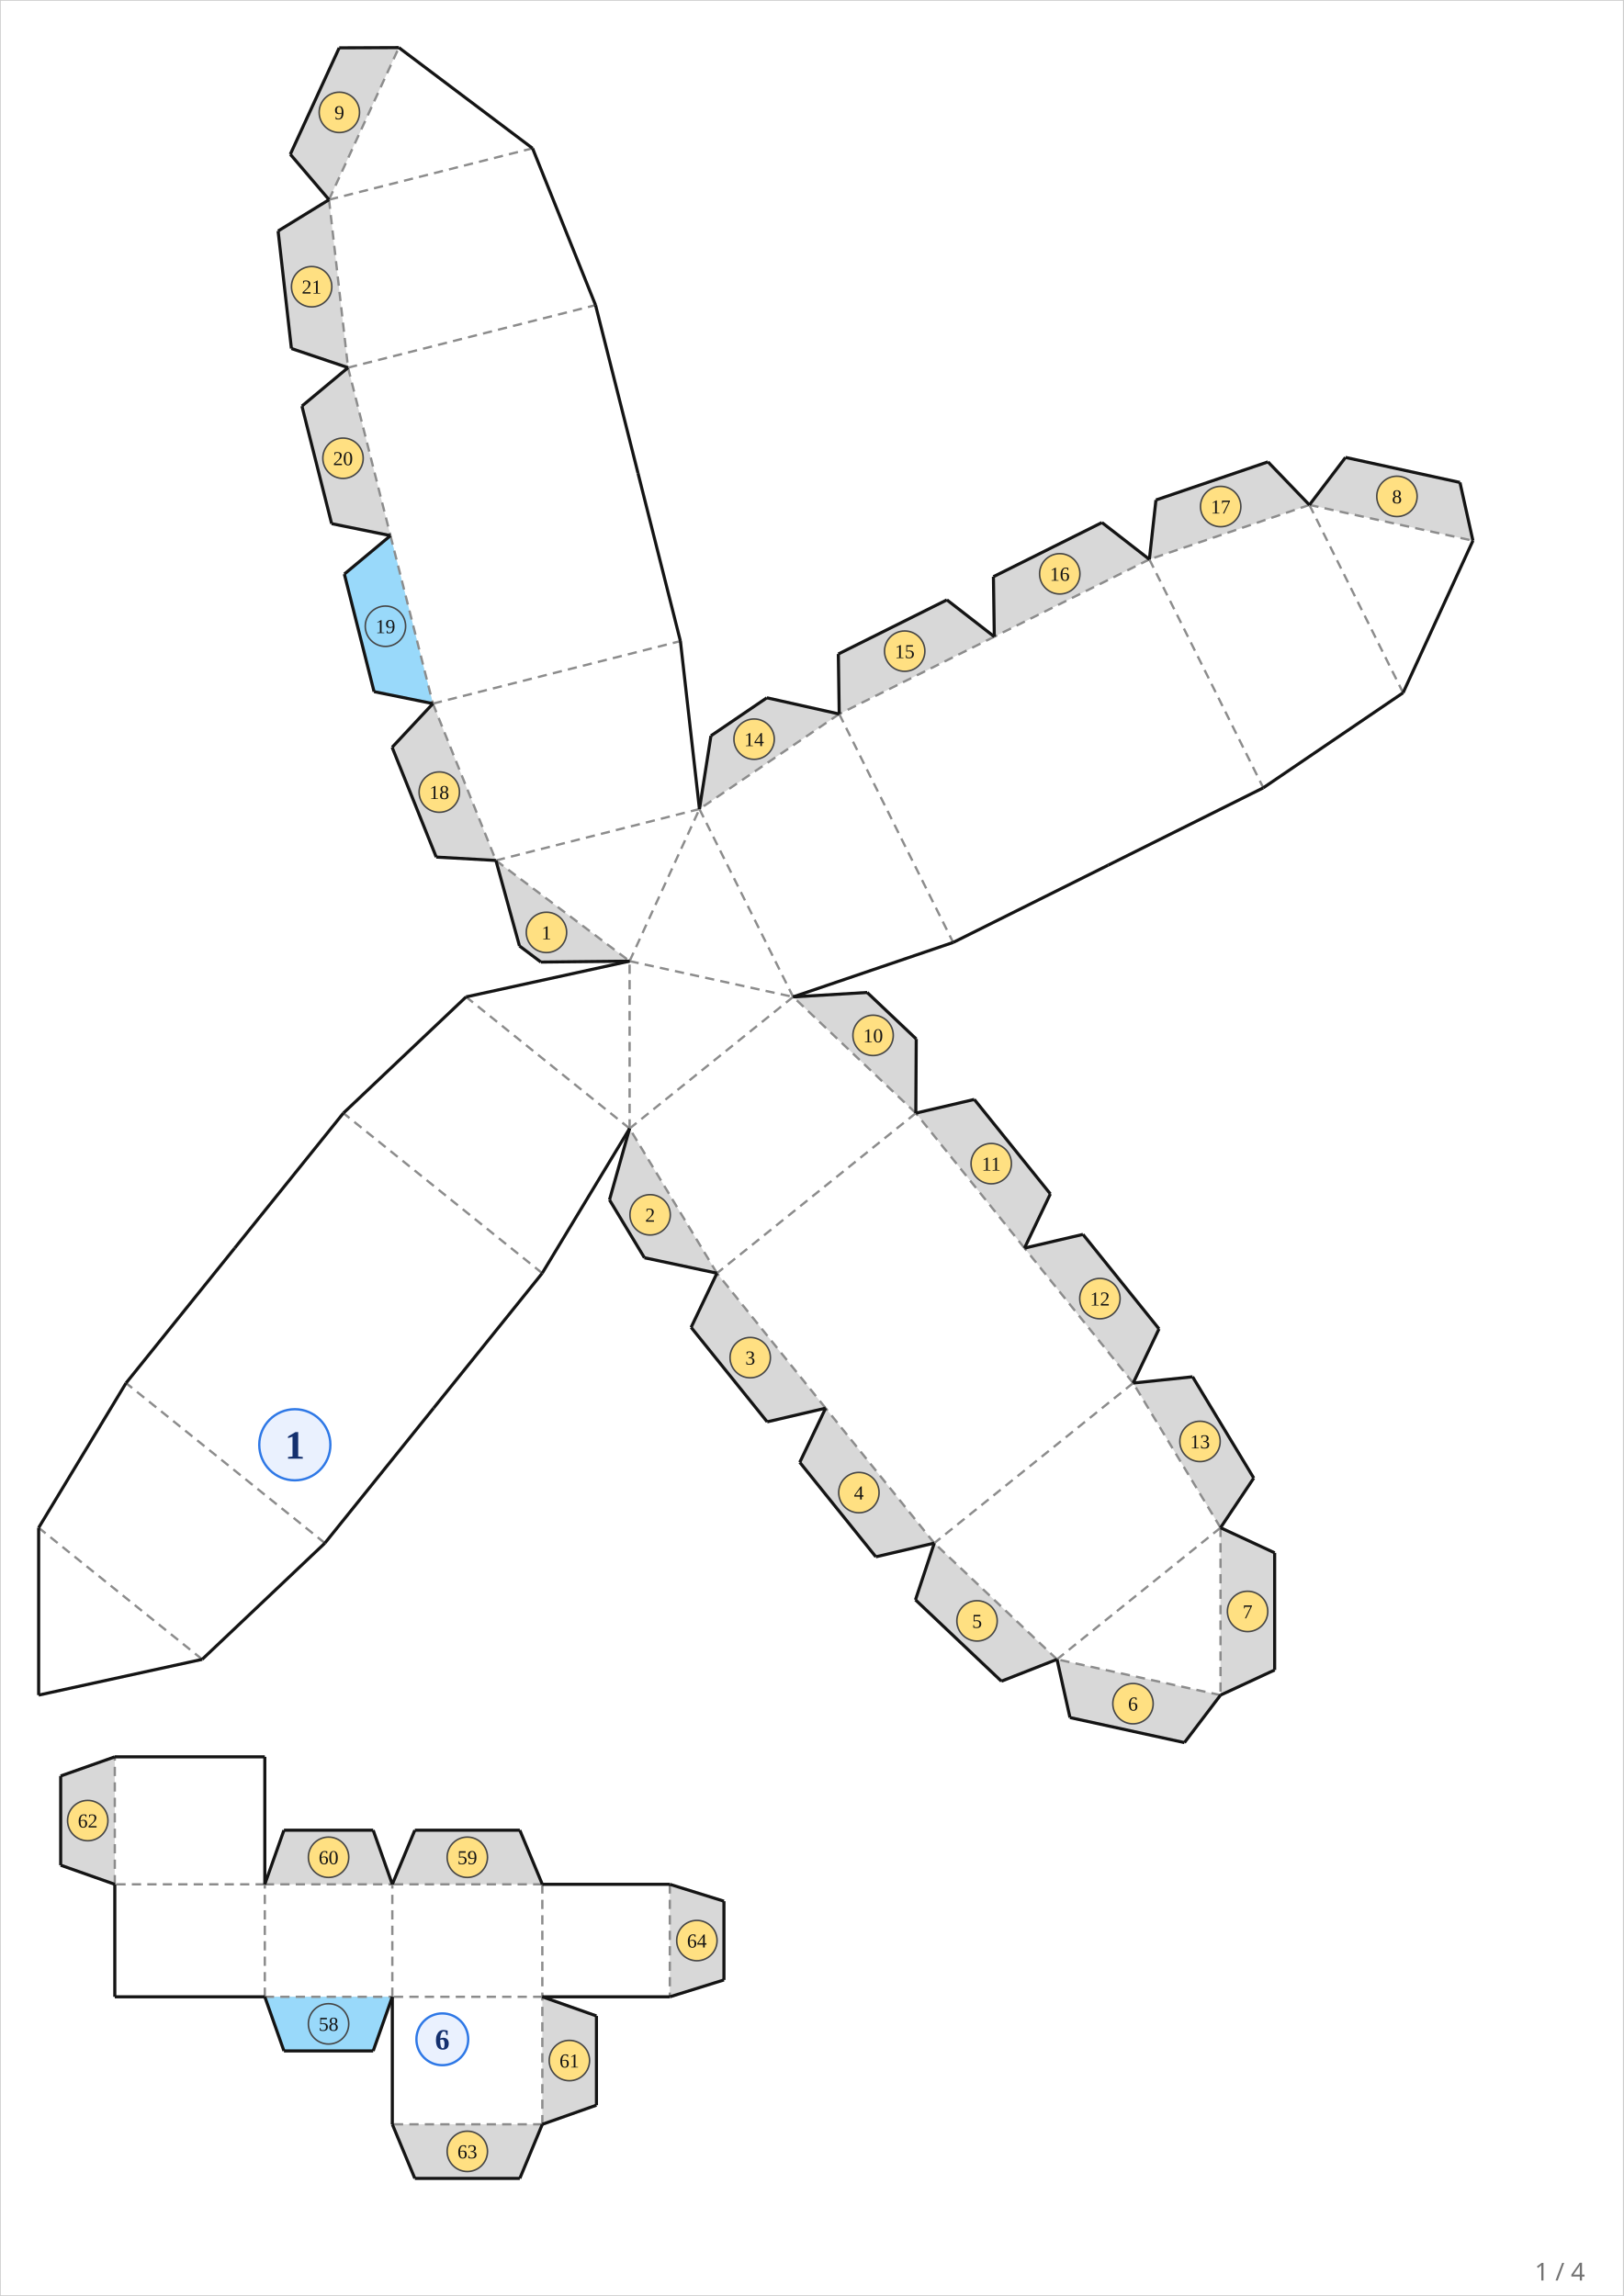
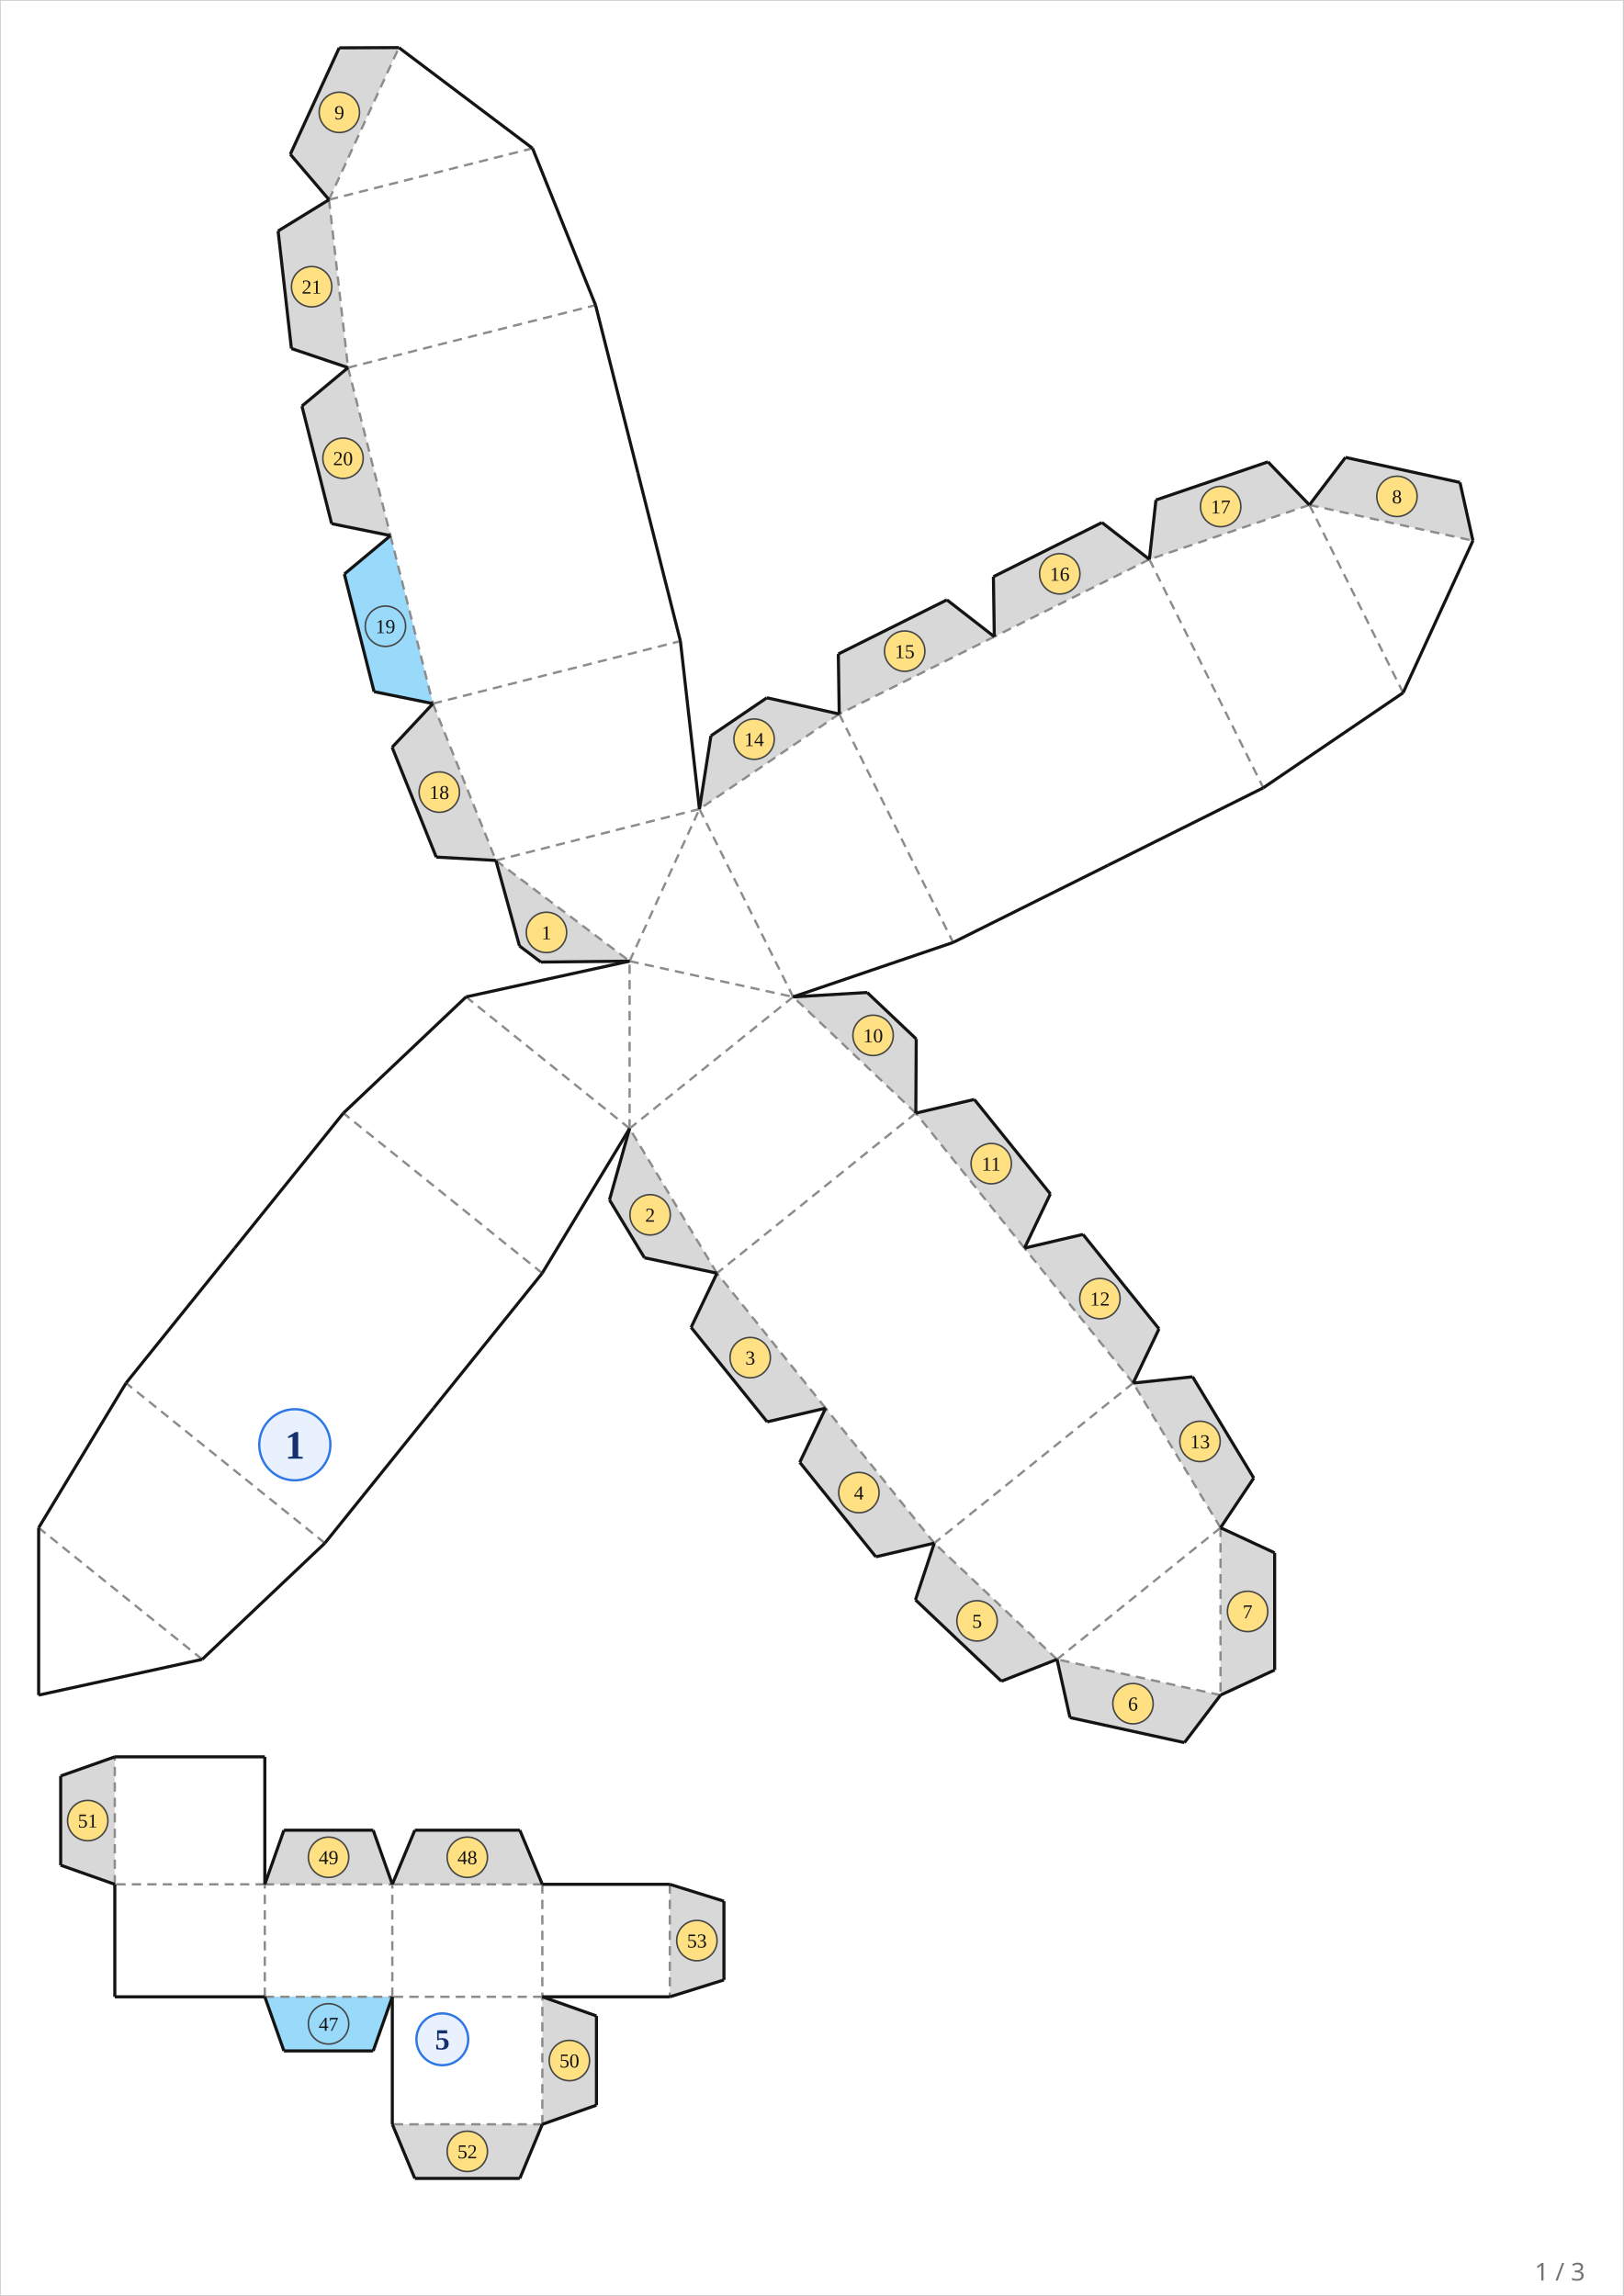
<svg xmlns="http://www.w3.org/2000/svg" width="210.00mm" height="297.00mm" viewBox="0 0 210.00 297.00">
  <rect x="0" y="0" width="210.00" height="297.00" fill="#ffffff" stroke="#cccccc" stroke-width="0.2" />
  <polygon points="81.428,124.329 69.954,124.449 67.187,122.365 64.137,111.302" fill="rgb(216,216,216)" />
  <polygon points="81.428,145.978 78.826,155.211 83.346,162.697 92.728,164.694" fill="rgb(216,216,216)" />
  <polygon points="92.728,164.694 89.384,171.702 99.222,183.922 106.782,182.152" fill="rgb(216,216,216)" />
  <polygon points="106.782,182.152 103.438,189.16 113.275,201.381 120.836,199.61" fill="rgb(216,216,216)" />
  <polygon points="120.836,199.61 118.402,206.947 129.512,217.472 136.706,214.646" fill="rgb(216,216,216)" />
  <polygon points="136.706,214.646 138.384,222.178 153.189,225.415 157.856,219.27" fill="rgb(216,216,216)" />
  <polygon points="157.856,219.27 164.856,216.022 164.856,200.868 157.856,197.62" fill="rgb(216,216,216)" />
  <polygon points="190.5,69.94 188.822,62.408 174.018,59.171 169.35,65.316" fill="rgb(216,216,216)" />
  <polygon points="51.587,6.158 43.87,6.188 37.547,19.96 42.553,25.832" fill="rgb(216,216,216)" />
  <polygon points="102.578,128.953 112.153,128.382 118.501,134.397 118.448,143.989" fill="rgb(216,216,216)" />
  <polygon points="118.448,143.989 126.009,142.218 135.846,154.439 132.502,161.447" fill="rgb(216,216,216)" />
  <polygon points="132.502,161.447 140.063,159.676 149.9,171.897 146.556,178.905" fill="rgb(216,216,216)" />
  <polygon points="146.556,178.905 154.243,178.094 162.153,191.195 157.856,197.62" fill="rgb(216,216,216)" />
  <polygon points="90.462,104.655 91.949,95.178 99.181,90.261 108.54,92.362" fill="rgb(216,216,216)" />
  <polygon points="108.54,92.362 108.425,84.597 122.465,77.597 128.597,82.361" fill="rgb(216,216,216)" />
  <polygon points="128.597,82.361 128.482,74.596 142.521,67.595 148.654,72.359" fill="rgb(216,216,216)" />
  <polygon points="148.654,72.359 149.503,64.676 163.991,59.746 169.35,65.316" fill="rgb(216,216,216)" />
  <polygon points="64.137,111.302 56.419,110.868 50.715,96.668 55.988,91.016" fill="rgb(216,216,216)" />
  <polygon points="55.988,91.016 48.378,89.47 44.537,74.259 50.501,69.286" fill="rgb(216,216,216)" />
  <polygon points="50.501,69.286 42.891,67.74 39.05,52.529 45.014,47.556" fill="rgb(216,216,216)" />
  <polygon points="45.014,47.556 37.689,45.085 35.967,29.879 42.553,25.832" fill="rgb(216,216,216)" />
  <polygon points="55.988,91.016 48.378,89.47 44.537,74.259 50.501,69.286" fill="#99d9fa" />
  <line x1="81.428" y1="145.978" x2="81.428" y2="124.329" stroke="#8c8c8c" stroke-width="0.3" stroke-dasharray="1.2,0.8" />
  <line x1="81.428" y1="124.329" x2="102.578" y2="128.953" stroke="#8c8c8c" stroke-width="0.3" stroke-dasharray="1.2,0.8" />
  <line x1="81.428" y1="124.329" x2="90.462" y2="104.655" stroke="#8c8c8c" stroke-width="0.3" stroke-dasharray="1.2,0.8" />
  <line x1="102.578" y1="128.953" x2="81.428" y2="145.978" stroke="#8c8c8c" stroke-width="0.3" stroke-dasharray="1.2,0.8" />
  <line x1="81.428" y1="145.978" x2="60.278" y2="128.953" stroke="#8c8c8c" stroke-width="0.3" stroke-dasharray="1.2,0.8" />
  <line x1="118.448" y1="143.989" x2="92.728" y2="164.694" stroke="#8c8c8c" stroke-width="0.3" stroke-dasharray="1.2,0.8" />
  <line x1="70.128" y1="164.694" x2="44.408" y2="143.989" stroke="#8c8c8c" stroke-width="0.3" stroke-dasharray="1.2,0.8" />
  <line x1="146.556" y1="178.905" x2="120.836" y2="199.61" stroke="#8c8c8c" stroke-width="0.3" stroke-dasharray="1.2,0.8" />
  <line x1="42.02" y1="199.61" x2="16.3" y2="178.905" stroke="#8c8c8c" stroke-width="0.3" stroke-dasharray="1.2,0.8" />
  <line x1="157.856" y1="197.62" x2="136.706" y2="214.646" stroke="#8c8c8c" stroke-width="0.3" stroke-dasharray="1.2,0.8" />
  <line x1="26.15" y1="214.646" x2="5.0" y2="197.62" stroke="#8c8c8c" stroke-width="0.3" stroke-dasharray="1.2,0.8" />
  <line x1="90.462" y1="104.655" x2="102.578" y2="128.953" stroke="#8c8c8c" stroke-width="0.3" stroke-dasharray="1.2,0.8" />
  <line x1="108.54" y1="92.362" x2="123.275" y2="121.91" stroke="#8c8c8c" stroke-width="0.3" stroke-dasharray="1.2,0.8" />
  <line x1="148.654" y1="72.359" x2="163.388" y2="101.907" stroke="#8c8c8c" stroke-width="0.3" stroke-dasharray="1.2,0.8" />
  <line x1="169.35" y1="65.316" x2="181.467" y2="89.614" stroke="#8c8c8c" stroke-width="0.3" stroke-dasharray="1.2,0.8" />
  <line x1="64.137" y1="111.302" x2="90.462" y2="104.655" stroke="#8c8c8c" stroke-width="0.3" stroke-dasharray="1.2,0.8" />
  <line x1="55.988" y1="91.016" x2="88.001" y2="82.932" stroke="#8c8c8c" stroke-width="0.3" stroke-dasharray="1.2,0.8" />
  <line x1="45.014" y1="47.556" x2="77.026" y2="39.472" stroke="#8c8c8c" stroke-width="0.3" stroke-dasharray="1.2,0.8" />
  <line x1="42.553" y1="25.832" x2="68.878" y2="19.185" stroke="#8c8c8c" stroke-width="0.3" stroke-dasharray="1.2,0.8" />
  <line x1="64.137" y1="111.302" x2="81.428" y2="124.329" stroke="#8c8c8c" stroke-width="0.3" stroke-dasharray="1.2,0.8" />
  <line x1="92.728" y1="164.694" x2="81.428" y2="145.978" stroke="#8c8c8c" stroke-width="0.3" stroke-dasharray="1.2,0.8" />
  <line x1="106.782" y1="182.152" x2="92.728" y2="164.694" stroke="#8c8c8c" stroke-width="0.3" stroke-dasharray="1.2,0.8" />
  <line x1="120.836" y1="199.61" x2="106.782" y2="182.152" stroke="#8c8c8c" stroke-width="0.3" stroke-dasharray="1.2,0.8" />
  <line x1="136.706" y1="214.646" x2="120.836" y2="199.61" stroke="#8c8c8c" stroke-width="0.3" stroke-dasharray="1.2,0.8" />
  <line x1="157.856" y1="219.27" x2="136.706" y2="214.646" stroke="#8c8c8c" stroke-width="0.3" stroke-dasharray="1.2,0.8" />
  <line x1="157.856" y1="197.62" x2="157.856" y2="219.27" stroke="#8c8c8c" stroke-width="0.3" stroke-dasharray="1.2,0.8" />
  <line x1="169.35" y1="65.316" x2="190.5" y2="69.94" stroke="#8c8c8c" stroke-width="0.3" stroke-dasharray="1.2,0.8" />
  <line x1="42.553" y1="25.832" x2="51.587" y2="6.158" stroke="#8c8c8c" stroke-width="0.3" stroke-dasharray="1.2,0.8" />
  <line x1="118.448" y1="143.989" x2="102.578" y2="128.953" stroke="#8c8c8c" stroke-width="0.3" stroke-dasharray="1.2,0.8" />
  <line x1="132.502" y1="161.447" x2="118.448" y2="143.989" stroke="#8c8c8c" stroke-width="0.3" stroke-dasharray="1.2,0.8" />
  <line x1="146.556" y1="178.905" x2="132.502" y2="161.447" stroke="#8c8c8c" stroke-width="0.3" stroke-dasharray="1.2,0.8" />
  <line x1="157.856" y1="197.62" x2="146.556" y2="178.905" stroke="#8c8c8c" stroke-width="0.3" stroke-dasharray="1.2,0.8" />
  <line x1="108.54" y1="92.362" x2="90.462" y2="104.655" stroke="#8c8c8c" stroke-width="0.3" stroke-dasharray="1.2,0.8" />
  <line x1="128.597" y1="82.361" x2="108.54" y2="92.362" stroke="#8c8c8c" stroke-width="0.3" stroke-dasharray="1.2,0.8" />
  <line x1="148.654" y1="72.359" x2="128.597" y2="82.361" stroke="#8c8c8c" stroke-width="0.3" stroke-dasharray="1.2,0.8" />
  <line x1="169.35" y1="65.316" x2="148.654" y2="72.359" stroke="#8c8c8c" stroke-width="0.3" stroke-dasharray="1.2,0.8" />
  <line x1="55.988" y1="91.016" x2="64.137" y2="111.302" stroke="#8c8c8c" stroke-width="0.3" stroke-dasharray="1.2,0.8" />
  <line x1="50.501" y1="69.286" x2="55.988" y2="91.016" stroke="#8c8c8c" stroke-width="0.3" stroke-dasharray="1.2,0.8" />
  <line x1="45.014" y1="47.556" x2="50.501" y2="69.286" stroke="#8c8c8c" stroke-width="0.3" stroke-dasharray="1.2,0.8" />
  <line x1="42.553" y1="25.832" x2="45.014" y2="47.556" stroke="#8c8c8c" stroke-width="0.3" stroke-dasharray="1.2,0.8" />
  <line x1="60.278" y1="128.953" x2="81.428" y2="124.329" stroke="#141414" stroke-width="0.4" />
  <line x1="81.428" y1="145.978" x2="70.128" y2="164.694" stroke="#141414" stroke-width="0.4" />
  <line x1="70.128" y1="164.694" x2="56.074" y2="182.152" stroke="#141414" stroke-width="0.4" />
  <line x1="56.074" y1="182.152" x2="42.02" y2="199.61" stroke="#141414" stroke-width="0.4" />
  <line x1="42.02" y1="199.61" x2="26.15" y2="214.646" stroke="#141414" stroke-width="0.4" />
  <line x1="26.15" y1="214.646" x2="5.0" y2="219.27" stroke="#141414" stroke-width="0.4" />
  <line x1="190.5" y1="69.94" x2="181.467" y2="89.614" stroke="#141414" stroke-width="0.4" />
  <line x1="51.587" y1="6.158" x2="68.878" y2="19.185" stroke="#141414" stroke-width="0.4" />
  <line x1="5.0" y1="219.27" x2="5.0" y2="197.62" stroke="#141414" stroke-width="0.4" />
  <line x1="123.275" y1="121.91" x2="102.578" y2="128.953" stroke="#141414" stroke-width="0.4" />
  <line x1="143.331" y1="111.909" x2="123.275" y2="121.91" stroke="#141414" stroke-width="0.4" />
  <line x1="163.388" y1="101.907" x2="143.331" y2="111.909" stroke="#141414" stroke-width="0.4" />
  <line x1="181.467" y1="89.614" x2="163.388" y2="101.907" stroke="#141414" stroke-width="0.4" />
  <line x1="88.001" y1="82.932" x2="90.462" y2="104.655" stroke="#141414" stroke-width="0.4" />
  <line x1="82.514" y1="61.202" x2="88.001" y2="82.932" stroke="#141414" stroke-width="0.4" />
  <line x1="77.026" y1="39.472" x2="82.514" y2="61.202" stroke="#141414" stroke-width="0.4" />
  <line x1="68.878" y1="19.185" x2="77.026" y2="39.472" stroke="#141414" stroke-width="0.4" />
  <line x1="44.408" y1="143.989" x2="60.278" y2="128.953" stroke="#141414" stroke-width="0.4" />
  <line x1="30.354" y1="161.447" x2="44.408" y2="143.989" stroke="#141414" stroke-width="0.4" />
  <line x1="16.3" y1="178.905" x2="30.354" y2="161.447" stroke="#141414" stroke-width="0.4" />
  <line x1="5.0" y1="197.62" x2="16.3" y2="178.905" stroke="#141414" stroke-width="0.4" />
  <line x1="81.428" y1="124.329" x2="69.954" y2="124.449" stroke="#141414" stroke-width="0.4" />
  <line x1="69.954" y1="124.449" x2="67.187" y2="122.365" stroke="#141414" stroke-width="0.4" />
  <line x1="67.187" y1="122.365" x2="64.137" y2="111.302" stroke="#141414" stroke-width="0.4" />
  <line x1="81.428" y1="145.978" x2="78.826" y2="155.211" stroke="#141414" stroke-width="0.4" />
  <line x1="78.826" y1="155.211" x2="83.346" y2="162.697" stroke="#141414" stroke-width="0.4" />
  <line x1="83.346" y1="162.697" x2="92.728" y2="164.694" stroke="#141414" stroke-width="0.4" />
  <line x1="92.728" y1="164.694" x2="89.384" y2="171.702" stroke="#141414" stroke-width="0.4" />
  <line x1="89.384" y1="171.702" x2="99.222" y2="183.922" stroke="#141414" stroke-width="0.4" />
  <line x1="99.222" y1="183.922" x2="106.782" y2="182.152" stroke="#141414" stroke-width="0.4" />
  <line x1="106.782" y1="182.152" x2="103.438" y2="189.16" stroke="#141414" stroke-width="0.4" />
  <line x1="103.438" y1="189.16" x2="113.275" y2="201.381" stroke="#141414" stroke-width="0.4" />
  <line x1="113.275" y1="201.381" x2="120.836" y2="199.61" stroke="#141414" stroke-width="0.4" />
  <line x1="120.836" y1="199.61" x2="118.402" y2="206.947" stroke="#141414" stroke-width="0.4" />
  <line x1="118.402" y1="206.947" x2="129.512" y2="217.472" stroke="#141414" stroke-width="0.4" />
  <line x1="129.512" y1="217.472" x2="136.706" y2="214.646" stroke="#141414" stroke-width="0.4" />
  <line x1="136.706" y1="214.646" x2="138.384" y2="222.178" stroke="#141414" stroke-width="0.4" />
  <line x1="138.384" y1="222.178" x2="153.189" y2="225.415" stroke="#141414" stroke-width="0.4" />
  <line x1="153.189" y1="225.415" x2="157.856" y2="219.27" stroke="#141414" stroke-width="0.4" />
  <line x1="157.856" y1="219.27" x2="164.856" y2="216.022" stroke="#141414" stroke-width="0.4" />
  <line x1="164.856" y1="216.022" x2="164.856" y2="200.868" stroke="#141414" stroke-width="0.4" />
  <line x1="164.856" y1="200.868" x2="157.856" y2="197.62" stroke="#141414" stroke-width="0.4" />
  <line x1="190.5" y1="69.94" x2="188.822" y2="62.408" stroke="#141414" stroke-width="0.4" />
  <line x1="188.822" y1="62.408" x2="174.018" y2="59.171" stroke="#141414" stroke-width="0.4" />
  <line x1="174.018" y1="59.171" x2="169.35" y2="65.316" stroke="#141414" stroke-width="0.4" />
  <line x1="51.587" y1="6.158" x2="43.87" y2="6.188" stroke="#141414" stroke-width="0.4" />
  <line x1="43.87" y1="6.188" x2="37.547" y2="19.96" stroke="#141414" stroke-width="0.4" />
  <line x1="37.547" y1="19.96" x2="42.553" y2="25.832" stroke="#141414" stroke-width="0.4" />
  <line x1="102.578" y1="128.953" x2="112.153" y2="128.382" stroke="#141414" stroke-width="0.4" />
  <line x1="112.153" y1="128.382" x2="118.501" y2="134.397" stroke="#141414" stroke-width="0.4" />
  <line x1="118.501" y1="134.397" x2="118.448" y2="143.989" stroke="#141414" stroke-width="0.4" />
  <line x1="118.448" y1="143.989" x2="126.009" y2="142.218" stroke="#141414" stroke-width="0.4" />
  <line x1="126.009" y1="142.218" x2="135.846" y2="154.439" stroke="#141414" stroke-width="0.4" />
  <line x1="135.846" y1="154.439" x2="132.502" y2="161.447" stroke="#141414" stroke-width="0.4" />
  <line x1="132.502" y1="161.447" x2="140.063" y2="159.676" stroke="#141414" stroke-width="0.4" />
  <line x1="140.063" y1="159.676" x2="149.9" y2="171.897" stroke="#141414" stroke-width="0.4" />
  <line x1="149.9" y1="171.897" x2="146.556" y2="178.905" stroke="#141414" stroke-width="0.4" />
  <line x1="146.556" y1="178.905" x2="154.243" y2="178.094" stroke="#141414" stroke-width="0.4" />
  <line x1="154.243" y1="178.094" x2="162.153" y2="191.195" stroke="#141414" stroke-width="0.4" />
  <line x1="162.153" y1="191.195" x2="157.856" y2="197.62" stroke="#141414" stroke-width="0.4" />
  <line x1="90.462" y1="104.655" x2="91.949" y2="95.178" stroke="#141414" stroke-width="0.4" />
  <line x1="91.949" y1="95.178" x2="99.181" y2="90.261" stroke="#141414" stroke-width="0.4" />
  <line x1="99.181" y1="90.261" x2="108.54" y2="92.362" stroke="#141414" stroke-width="0.4" />
  <line x1="108.54" y1="92.362" x2="108.425" y2="84.597" stroke="#141414" stroke-width="0.4" />
  <line x1="108.425" y1="84.597" x2="122.465" y2="77.597" stroke="#141414" stroke-width="0.4" />
  <line x1="122.465" y1="77.597" x2="128.597" y2="82.361" stroke="#141414" stroke-width="0.4" />
  <line x1="128.597" y1="82.361" x2="128.482" y2="74.596" stroke="#141414" stroke-width="0.4" />
  <line x1="128.482" y1="74.596" x2="142.521" y2="67.595" stroke="#141414" stroke-width="0.4" />
  <line x1="142.521" y1="67.595" x2="148.654" y2="72.359" stroke="#141414" stroke-width="0.4" />
  <line x1="148.654" y1="72.359" x2="149.503" y2="64.676" stroke="#141414" stroke-width="0.4" />
  <line x1="149.503" y1="64.676" x2="163.991" y2="59.746" stroke="#141414" stroke-width="0.4" />
  <line x1="163.991" y1="59.746" x2="169.35" y2="65.316" stroke="#141414" stroke-width="0.4" />
  <line x1="64.137" y1="111.302" x2="56.419" y2="110.868" stroke="#141414" stroke-width="0.4" />
  <line x1="56.419" y1="110.868" x2="50.715" y2="96.668" stroke="#141414" stroke-width="0.4" />
  <line x1="50.715" y1="96.668" x2="55.988" y2="91.016" stroke="#141414" stroke-width="0.4" />
  <line x1="55.988" y1="91.016" x2="48.378" y2="89.47" stroke="#141414" stroke-width="0.4" />
  <line x1="48.378" y1="89.47" x2="44.537" y2="74.259" stroke="#141414" stroke-width="0.4" />
  <line x1="44.537" y1="74.259" x2="50.501" y2="69.286" stroke="#141414" stroke-width="0.4" />
  <line x1="50.501" y1="69.286" x2="42.891" y2="67.74" stroke="#141414" stroke-width="0.4" />
  <line x1="42.891" y1="67.74" x2="39.05" y2="52.529" stroke="#141414" stroke-width="0.4" />
  <line x1="39.05" y1="52.529" x2="45.014" y2="47.556" stroke="#141414" stroke-width="0.4" />
  <line x1="45.014" y1="47.556" x2="37.689" y2="45.085" stroke="#141414" stroke-width="0.4" />
  <line x1="37.689" y1="45.085" x2="35.967" y2="29.879" stroke="#141414" stroke-width="0.4" />
  <line x1="35.967" y1="29.879" x2="42.553" y2="25.832" stroke="#141414" stroke-width="0.4" />
  <circle cx="70.676" cy="120.611" r="2.61" fill="#ffe082" stroke="#464646" stroke-width="0.2" />
  <text x="70.676" y="121.51" font-size="2.56" text-anchor="middle" fill="#141414">1</text>
  <circle cx="84.082" cy="157.145" r="2.61" fill="#ffe082" stroke="#464646" stroke-width="0.2" />
  <text x="84.082" y="158.04" font-size="2.56" text-anchor="middle" fill="#141414">2</text>
  <circle cx="97.029" cy="175.617" r="2.61" fill="#ffe082" stroke="#464646" stroke-width="0.2" />
  <text x="97.029" y="176.51" font-size="2.56" text-anchor="middle" fill="#141414">3</text>
  <circle cx="111.083" cy="193.075" r="2.61" fill="#ffe082" stroke="#464646" stroke-width="0.2" />
  <text x="111.083" y="193.97" font-size="2.56" text-anchor="middle" fill="#141414">4</text>
  <circle cx="126.364" cy="209.669" r="2.61" fill="#ffe082" stroke="#464646" stroke-width="0.2" />
  <text x="126.364" y="210.57" font-size="2.56" text-anchor="middle" fill="#141414">5</text>
  <circle cx="146.534" cy="220.377" r="2.61" fill="#ffe082" stroke="#464646" stroke-width="0.2" />
  <text x="146.534" y="221.27" font-size="2.56" text-anchor="middle" fill="#141414">6</text>
  <circle cx="161.356" cy="208.445" r="2.61" fill="#ffe082" stroke="#464646" stroke-width="0.2" />
  <text x="161.356" y="209.34" font-size="2.56" text-anchor="middle" fill="#141414">7</text>
  <circle cx="180.673" cy="64.209" r="2.61" fill="#ffe082" stroke="#464646" stroke-width="0.2" />
  <text x="180.673" y="65.11" font-size="2.56" text-anchor="middle" fill="#141414">8</text>
  <circle cx="43.889" cy="14.535" r="2.61" fill="#ffe082" stroke="#464646" stroke-width="0.2" />
  <text x="43.889" y="15.43" font-size="2.56" text-anchor="middle" fill="#141414">9</text>
  <circle cx="112.92" cy="133.93" r="2.61" fill="#ffe082" stroke="#464646" stroke-width="0.2" />
  <text x="112.92" y="134.83" font-size="2.56" text-anchor="middle" fill="#141414">10</text>
  <circle cx="128.201" cy="150.523" r="2.61" fill="#ffe082" stroke="#464646" stroke-width="0.2" />
  <text x="128.201" y="151.42" font-size="2.56" text-anchor="middle" fill="#141414">11</text>
  <circle cx="142.255" cy="167.981" r="2.61" fill="#ffe082" stroke="#464646" stroke-width="0.2" />
  <text x="142.255" y="168.88" font-size="2.56" text-anchor="middle" fill="#141414">12</text>
  <circle cx="155.202" cy="186.454" r="2.61" fill="#ffe082" stroke="#464646" stroke-width="0.2" />
  <text x="155.202" y="187.35" font-size="2.56" text-anchor="middle" fill="#141414">13</text>
  <circle cx="97.533" cy="95.614" r="2.61" fill="#ffe082" stroke="#464646" stroke-width="0.2" />
  <text x="97.533" y="96.51" font-size="2.56" text-anchor="middle" fill="#141414">14</text>
  <circle cx="117.007" cy="84.229" r="2.61" fill="#ffe082" stroke="#464646" stroke-width="0.2" />
  <text x="117.007" y="85.13" font-size="2.56" text-anchor="middle" fill="#141414">15</text>
  <circle cx="137.063" cy="74.228" r="2.61" fill="#ffe082" stroke="#464646" stroke-width="0.2" />
  <text x="137.063" y="75.12" font-size="2.56" text-anchor="middle" fill="#141414">16</text>
  <circle cx="157.874" cy="65.524" r="2.61" fill="#ffe082" stroke="#464646" stroke-width="0.2" />
  <text x="157.874" y="66.42" font-size="2.56" text-anchor="middle" fill="#141414">17</text>
  <circle cx="56.815" cy="102.463" r="2.61" fill="#ffe082" stroke="#464646" stroke-width="0.2" />
  <text x="56.815" y="103.36" font-size="2.56" text-anchor="middle" fill="#141414">18</text>
  <circle cx="49.851" cy="81.008" r="2.61" fill="#99d9fa" stroke="#464646" stroke-width="0.2" />
  <text x="49.851" y="81.90" font-size="2.56" text-anchor="middle" fill="#141414">19</text>
  <circle cx="44.364" cy="59.278" r="2.61" fill="#ffe082" stroke="#464646" stroke-width="0.2" />
  <text x="44.364" y="60.17" font-size="2.56" text-anchor="middle" fill="#141414">20</text>
  <circle cx="40.306" cy="37.088" r="2.61" fill="#ffe082" stroke="#464646" stroke-width="0.2" />
  <text x="40.306" y="37.98" font-size="2.56" text-anchor="middle" fill="#141414">21</text>
  <circle cx="38.131" cy="186.889" r="4.60" fill="#eaf1fe" stroke="#2e78e6" stroke-width="0.3" />
  <text x="38.131" y="188.69" font-size="5.20" text-anchor="middle" fill="#14306e" font-weight="bold">1</text>
  <polygon points="50.74,258.298 48.266,265.298 36.723,265.298 34.249,258.298" fill="rgb(216,216,216)" />
  <polygon points="50.74,243.747 53.65,236.747 67.231,236.747 70.141,243.747" fill="rgb(216,216,216)" />
  <polygon points="50.74,243.747 48.266,236.747 36.723,236.747 34.249,243.747" fill="rgb(216,216,216)" />
  <polygon points="70.141,258.298 77.141,260.772 77.141,272.315 70.141,274.789" fill="rgb(216,216,216)" />
  <polygon points="14.848,227.256 7.848,229.73 7.848,241.274 14.848,243.747" fill="rgb(216,216,216)" />
  <polygon points="50.74,274.789 53.65,281.789 67.231,281.789 70.141,274.789" fill="rgb(216,216,216)" />
  <polygon points="86.631,258.298 93.631,256.115 93.631,245.93 86.631,243.747" fill="rgb(216,216,216)" />
  <polygon points="50.74,258.298 48.266,265.298 36.723,265.298 34.249,258.298" fill="#99d9fa" />
  <line x1="50.74" y1="258.298" x2="50.74" y2="243.747" stroke="#8c8c8c" stroke-width="0.3" stroke-dasharray="1.2,0.8" />
  <line x1="70.141" y1="258.298" x2="50.74" y2="258.298" stroke="#8c8c8c" stroke-width="0.3" stroke-dasharray="1.2,0.8" />
  <line x1="70.141" y1="243.747" x2="70.141" y2="258.298" stroke="#8c8c8c" stroke-width="0.3" stroke-dasharray="1.2,0.8" />
  <line x1="34.249" y1="258.298" x2="34.249" y2="243.747" stroke="#8c8c8c" stroke-width="0.3" stroke-dasharray="1.2,0.8" />
  <line x1="34.249" y1="243.747" x2="14.848" y2="243.747" stroke="#8c8c8c" stroke-width="0.3" stroke-dasharray="1.2,0.8" />
  <line x1="34.249" y1="258.298" x2="50.74" y2="258.298" stroke="#8c8c8c" stroke-width="0.3" stroke-dasharray="1.2,0.8" />
  <line x1="70.141" y1="243.747" x2="50.74" y2="243.747" stroke="#8c8c8c" stroke-width="0.3" stroke-dasharray="1.2,0.8" />
  <line x1="34.249" y1="243.747" x2="50.74" y2="243.747" stroke="#8c8c8c" stroke-width="0.3" stroke-dasharray="1.2,0.8" />
  <line x1="70.141" y1="274.789" x2="70.141" y2="258.298" stroke="#8c8c8c" stroke-width="0.3" stroke-dasharray="1.2,0.8" />
  <line x1="14.848" y1="243.747" x2="14.848" y2="227.256" stroke="#8c8c8c" stroke-width="0.3" stroke-dasharray="1.2,0.8" />
  <line x1="70.141" y1="274.789" x2="50.74" y2="274.789" stroke="#8c8c8c" stroke-width="0.3" stroke-dasharray="1.2,0.8" />
  <line x1="86.631" y1="243.747" x2="86.631" y2="258.298" stroke="#8c8c8c" stroke-width="0.3" stroke-dasharray="1.2,0.8" />
  <line x1="50.74" y1="274.789" x2="50.74" y2="258.298" stroke="#141414" stroke-width="0.4" />
  <line x1="14.848" y1="227.256" x2="34.249" y2="227.256" stroke="#141414" stroke-width="0.4" />
  <line x1="34.249" y1="227.256" x2="34.249" y2="243.747" stroke="#141414" stroke-width="0.4" />
  <line x1="86.631" y1="258.298" x2="70.141" y2="258.298" stroke="#141414" stroke-width="0.4" />
  <line x1="70.141" y1="243.747" x2="86.631" y2="243.747" stroke="#141414" stroke-width="0.4" />
  <line x1="34.249" y1="258.298" x2="14.848" y2="258.298" stroke="#141414" stroke-width="0.4" />
  <line x1="14.848" y1="258.298" x2="14.848" y2="243.747" stroke="#141414" stroke-width="0.4" />
  <line x1="50.74" y1="258.298" x2="48.266" y2="265.298" stroke="#141414" stroke-width="0.4" />
  <line x1="48.266" y1="265.298" x2="36.723" y2="265.298" stroke="#141414" stroke-width="0.4" />
  <line x1="36.723" y1="265.298" x2="34.249" y2="258.298" stroke="#141414" stroke-width="0.4" />
  <line x1="50.74" y1="243.747" x2="53.65" y2="236.747" stroke="#141414" stroke-width="0.4" />
  <line x1="53.65" y1="236.747" x2="67.231" y2="236.747" stroke="#141414" stroke-width="0.4" />
  <line x1="67.231" y1="236.747" x2="70.141" y2="243.747" stroke="#141414" stroke-width="0.4" />
  <line x1="50.74" y1="243.747" x2="48.266" y2="236.747" stroke="#141414" stroke-width="0.4" />
  <line x1="48.266" y1="236.747" x2="36.723" y2="236.747" stroke="#141414" stroke-width="0.4" />
  <line x1="36.723" y1="236.747" x2="34.249" y2="243.747" stroke="#141414" stroke-width="0.4" />
  <line x1="70.141" y1="258.298" x2="77.141" y2="260.772" stroke="#141414" stroke-width="0.4" />
  <line x1="77.141" y1="260.772" x2="77.141" y2="272.315" stroke="#141414" stroke-width="0.4" />
  <line x1="77.141" y1="272.315" x2="70.141" y2="274.789" stroke="#141414" stroke-width="0.4" />
  <line x1="14.848" y1="227.256" x2="7.848" y2="229.73" stroke="#141414" stroke-width="0.4" />
  <line x1="7.848" y1="229.73" x2="7.848" y2="241.274" stroke="#141414" stroke-width="0.4" />
  <line x1="7.848" y1="241.274" x2="14.848" y2="243.747" stroke="#141414" stroke-width="0.4" />
  <line x1="50.74" y1="274.789" x2="53.65" y2="281.789" stroke="#141414" stroke-width="0.4" />
  <line x1="53.65" y1="281.789" x2="67.231" y2="281.789" stroke="#141414" stroke-width="0.4" />
  <line x1="67.231" y1="281.789" x2="70.141" y2="274.789" stroke="#141414" stroke-width="0.4" />
  <line x1="86.631" y1="258.298" x2="93.631" y2="256.115" stroke="#141414" stroke-width="0.4" />
  <line x1="93.631" y1="256.115" x2="93.631" y2="245.93" stroke="#141414" stroke-width="0.4" />
  <line x1="93.631" y1="245.93" x2="86.631" y2="243.747" stroke="#141414" stroke-width="0.4" />
  <circle cx="42.494" cy="261.798" r="2.61" fill="#99d9fa" stroke="#464646" stroke-width="0.2" />
-   <text x="42.494" y="262.69" font-size="2.56" text-anchor="middle" fill="#141414">58</text>
+   <text x="42.494" y="262.69" font-size="2.56" text-anchor="middle" fill="#141414">47</text>
  <circle cx="60.44" cy="240.247" r="2.61" fill="#ffe082" stroke="#464646" stroke-width="0.2" />
-   <text x="60.44" y="241.14" font-size="2.56" text-anchor="middle" fill="#141414">59</text>
+   <text x="60.44" y="241.14" font-size="2.56" text-anchor="middle" fill="#141414">48</text>
  <circle cx="42.494" cy="240.247" r="2.61" fill="#ffe082" stroke="#464646" stroke-width="0.2" />
-   <text x="42.494" y="241.14" font-size="2.56" text-anchor="middle" fill="#141414">60</text>
+   <text x="42.494" y="241.14" font-size="2.56" text-anchor="middle" fill="#141414">49</text>
  <circle cx="73.641" cy="266.543" r="2.61" fill="#ffe082" stroke="#464646" stroke-width="0.2" />
-   <text x="73.641" y="267.44" font-size="2.56" text-anchor="middle" fill="#141414">61</text>
+   <text x="73.641" y="267.44" font-size="2.56" text-anchor="middle" fill="#141414">50</text>
  <circle cx="11.348" cy="235.502" r="2.61" fill="#ffe082" stroke="#464646" stroke-width="0.2" />
-   <text x="11.348" y="236.40" font-size="2.56" text-anchor="middle" fill="#141414">62</text>
+   <text x="11.348" y="236.40" font-size="2.56" text-anchor="middle" fill="#141414">51</text>
  <circle cx="60.44" cy="278.289" r="2.61" fill="#ffe082" stroke="#464646" stroke-width="0.2" />
-   <text x="60.44" y="279.19" font-size="2.56" text-anchor="middle" fill="#141414">63</text>
+   <text x="60.44" y="279.19" font-size="2.56" text-anchor="middle" fill="#141414">52</text>
  <circle cx="90.131" cy="251.023" r="2.61" fill="#ffe082" stroke="#464646" stroke-width="0.2" />
-   <text x="90.131" y="251.92" font-size="2.56" text-anchor="middle" fill="#141414">64</text>
+   <text x="90.131" y="251.92" font-size="2.56" text-anchor="middle" fill="#141414">53</text>
  <circle cx="57.207" cy="263.795" r="3.35" fill="#eaf1fe" stroke="#2e78e6" stroke-width="0.3" />
-   <text x="57.207" y="265.11" font-size="3.79" text-anchor="middle" fill="#14306e" font-weight="bold">6</text>
-   <text x="205.0" y="295.0" font-size="3.2" text-anchor="end" fill="#737373" font-family="sans-serif">1 / 4</text>
+   <text x="57.207" y="265.11" font-size="3.79" text-anchor="middle" fill="#14306e" font-weight="bold">5</text>
+   <text x="205.0" y="295.0" font-size="3.2" text-anchor="end" fill="#737373" font-family="sans-serif">1 / 3</text>
</svg>
